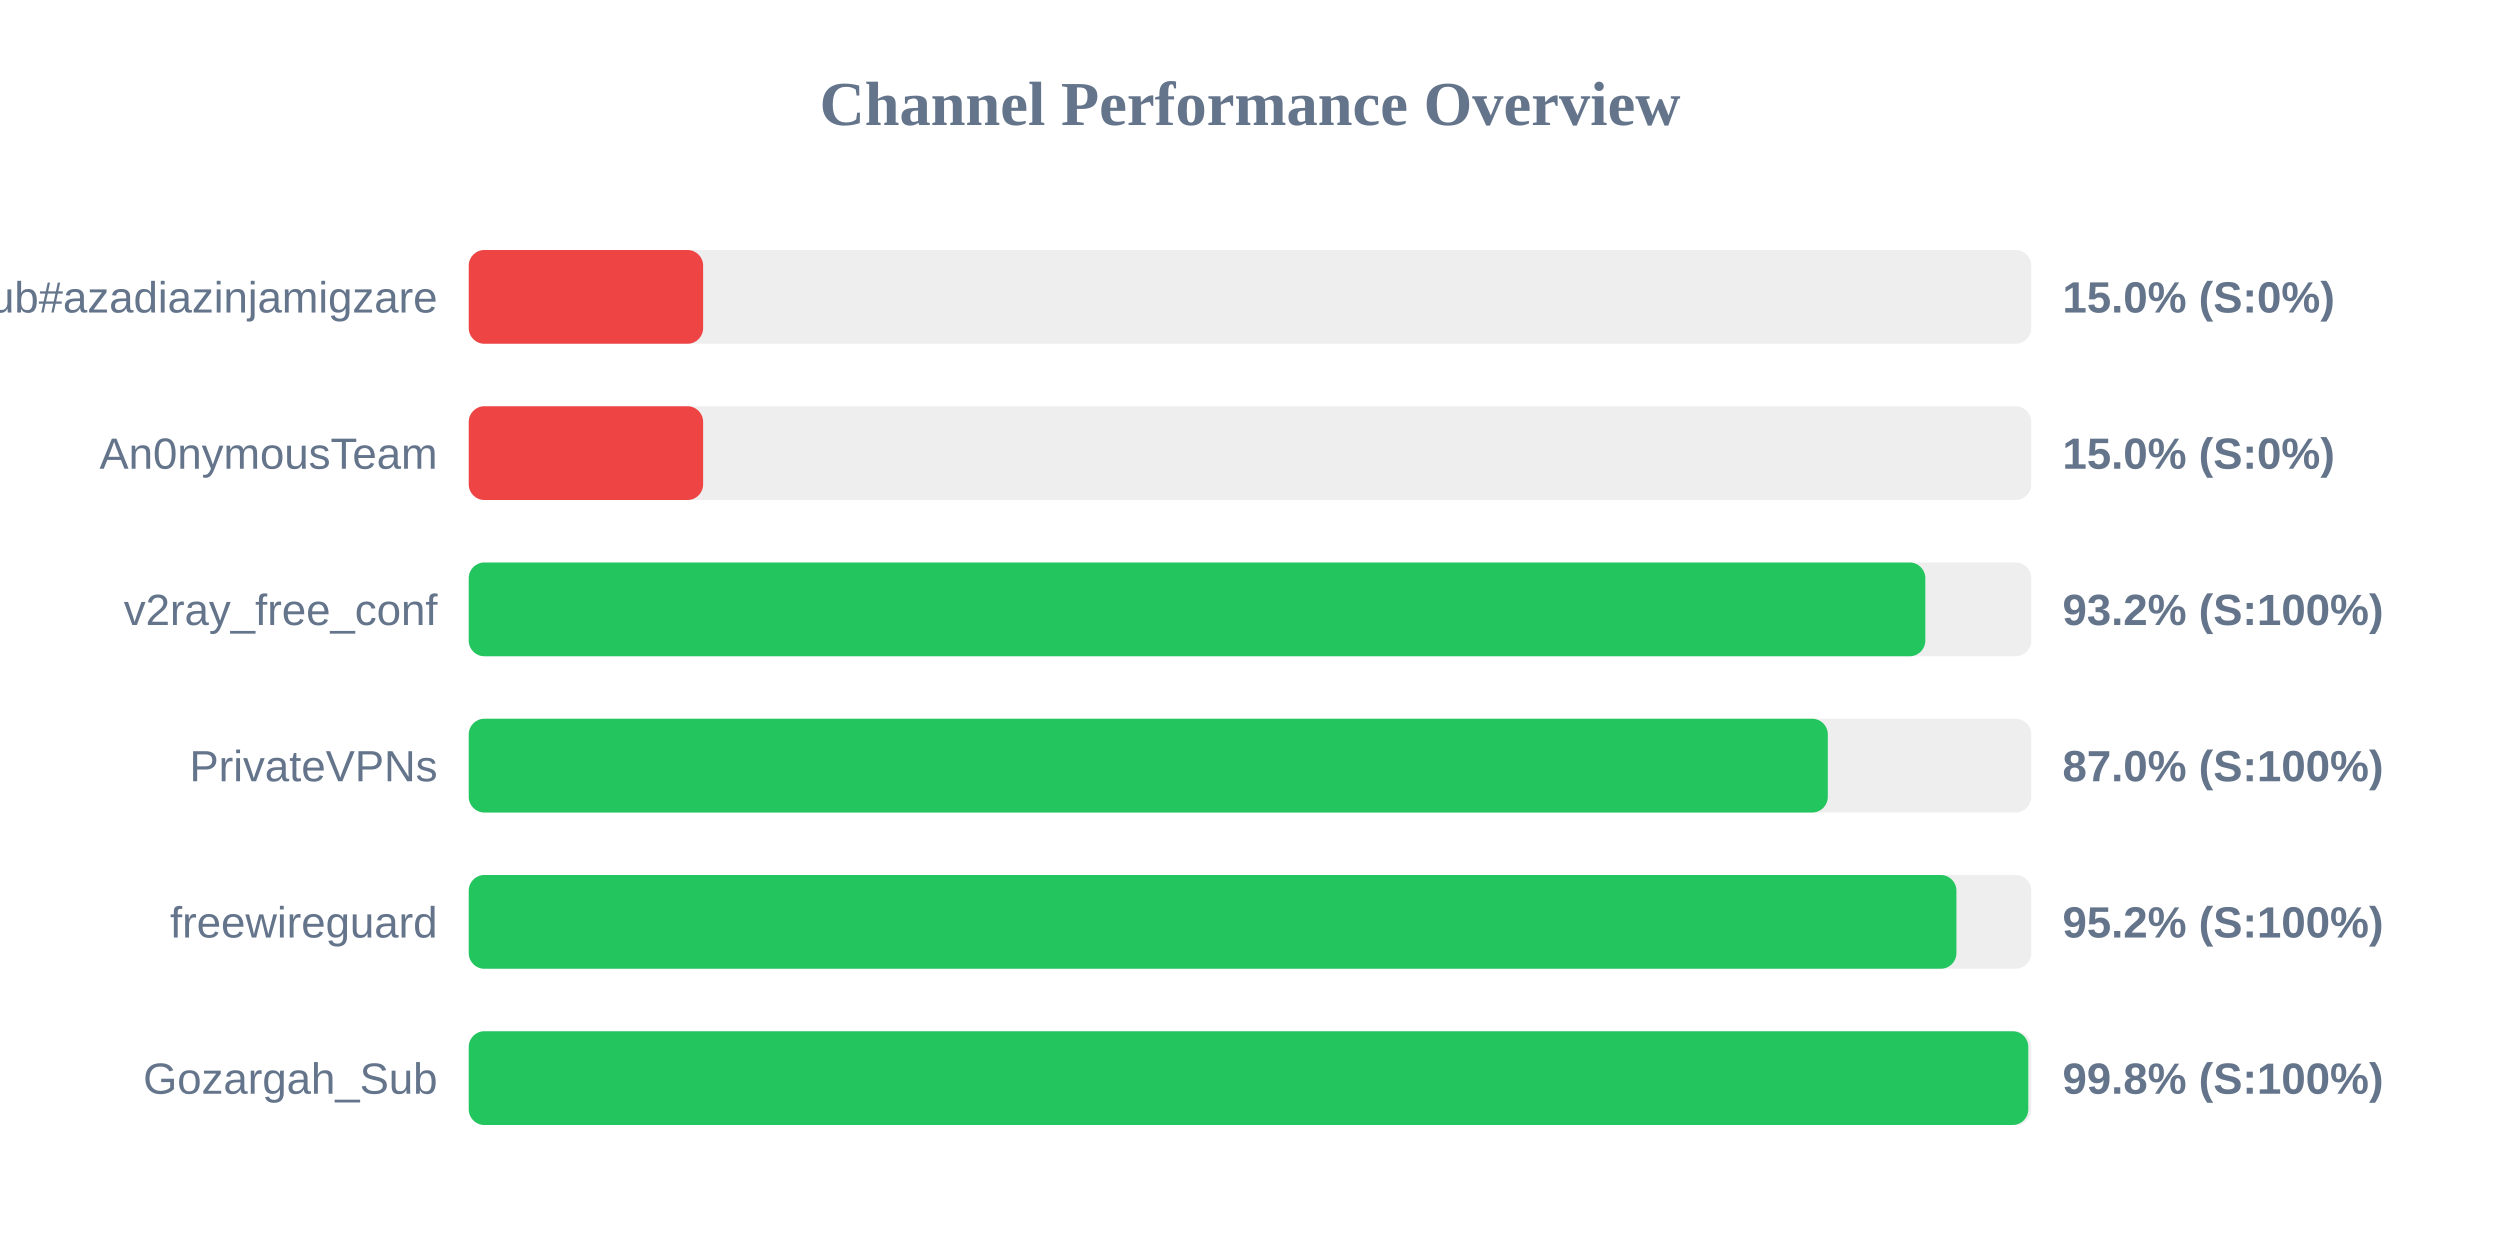
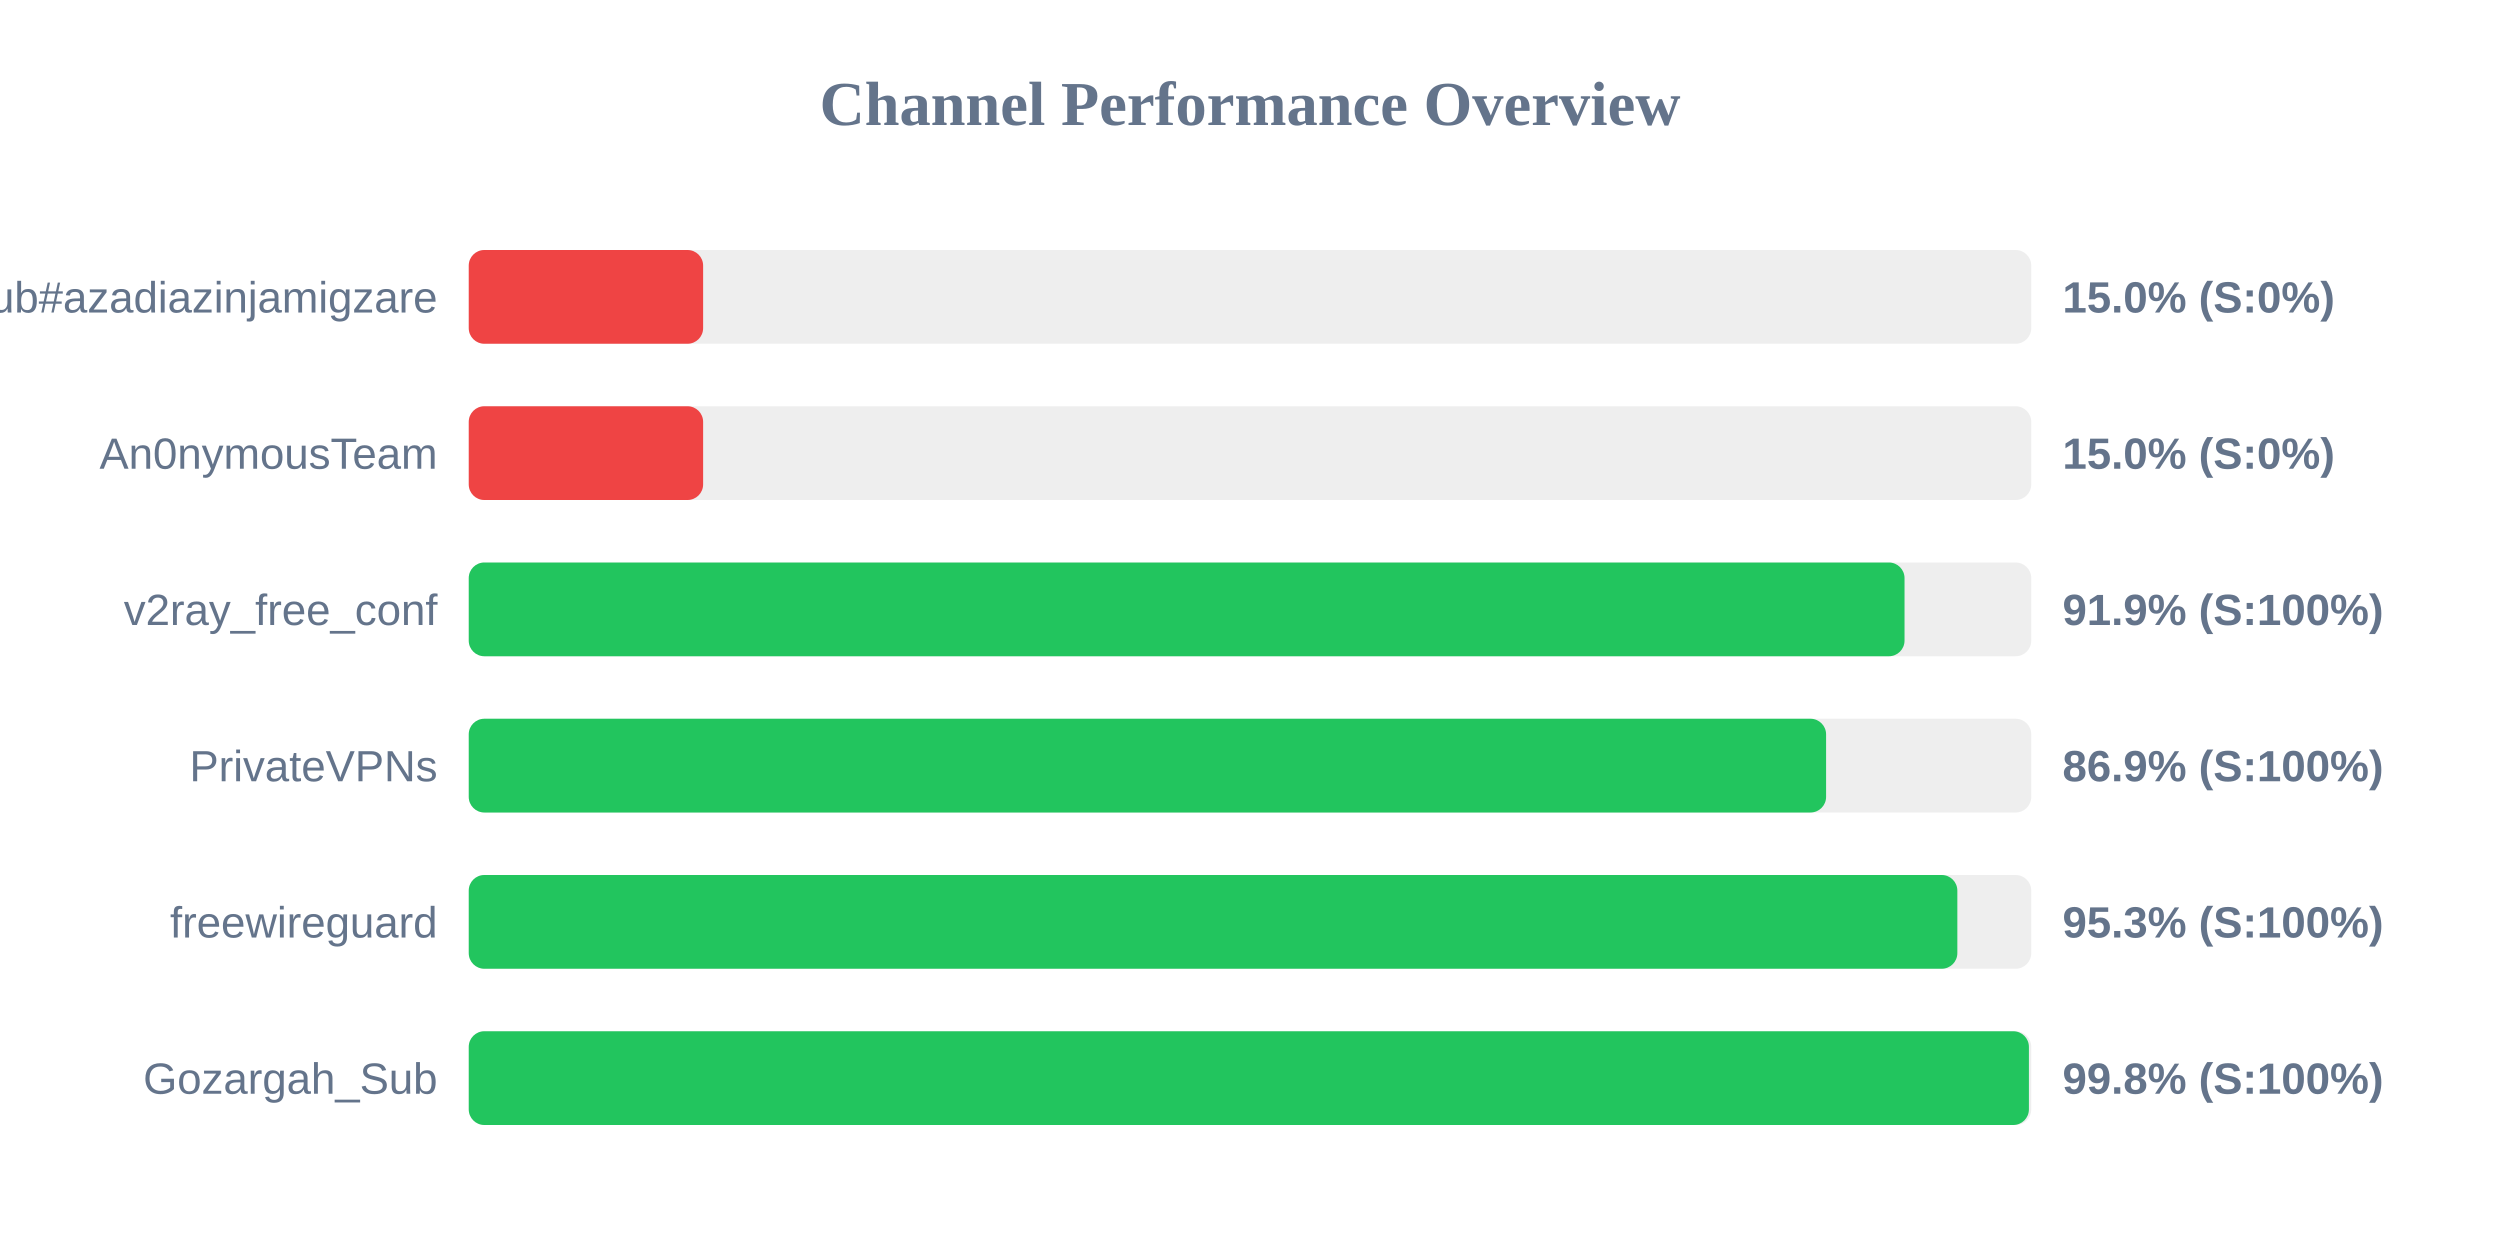
<svg xmlns="http://www.w3.org/2000/svg" width="800" height="400" version="1.1">
  <style>
        .row { font: 14px Arial; fill: #64748b; }
        .score { font: bold 14px Arial; fill: #64748b; }
    </style>
  <text x="400" y="40" text-anchor="middle" font-size="20px" font-weight="bold" fill="#64748b">Channel Performance Overview</text>
  <rect x="150" y="80" width="500" height="30" fill="#eee" rx="5" />
  <rect x="150" y="80" width="75.0" height="30" fill="#ef4444" rx="5" />
  <text x="140" y="100" text-anchor="end" class="row">Sub#azadiazinjamigzare</text>
  <text x="660" y="100" text-anchor="start" class="score">15.0% (S:0%)</text>
  <rect x="150" y="130" width="500" height="30" fill="#eee" rx="5" />
  <rect x="150" y="130" width="75.0" height="30" fill="#ef4444" rx="5" />
  <text x="140" y="150" text-anchor="end" class="row">An0nymousTeam</text>
  <text x="660" y="150" text-anchor="start" class="score">15.0% (S:0%)</text>
  <rect x="150" y="180" width="500" height="30" fill="#eee" rx="5" />
-   <rect x="150" y="180" width="466.1" height="30" fill="#22c55e" rx="5" />
+   <rect x="150" y="180" width="459.45" height="30" fill="#22c55e" rx="5" />
  <text x="140" y="200" text-anchor="end" class="row">v2ray_free_conf</text>
-   <text x="660" y="200" text-anchor="start" class="score">93.2% (S:100%)</text>
+   <text x="660" y="200" text-anchor="start" class="score">91.9% (S:100%)</text>
  <rect x="150" y="230" width="500" height="30" fill="#eee" rx="5" />
-   <rect x="150" y="230" width="434.9" height="30" fill="#22c55e" rx="5" />
+   <rect x="150" y="230" width="434.35" height="30" fill="#22c55e" rx="5" />
  <text x="140" y="250" text-anchor="end" class="row">PrivateVPNs</text>
-   <text x="660" y="250" text-anchor="start" class="score">87.0% (S:100%)</text>
+   <text x="660" y="250" text-anchor="start" class="score">86.9% (S:100%)</text>
  <rect x="150" y="280" width="500" height="30" fill="#eee" rx="5" />
-   <rect x="150" y="280" width="476.05" height="30" fill="#22c55e" rx="5" />
+   <rect x="150" y="280" width="476.35" height="30" fill="#22c55e" rx="5" />
  <text x="140" y="300" text-anchor="end" class="row">freewireguard</text>
-   <text x="660" y="300" text-anchor="start" class="score">95.2% (S:100%)</text>
+   <text x="660" y="300" text-anchor="start" class="score">95.3% (S:100%)</text>
  <rect x="150" y="330" width="500" height="30" fill="#eee" rx="5" />
-   <rect x="150" y="330" width="499.05" height="30" fill="#22c55e" rx="5" />
+   <rect x="150" y="330" width="499.25" height="30" fill="#22c55e" rx="5" />
  <text x="140" y="350" text-anchor="end" class="row">Gozargah_Sub</text>
  <text x="660" y="350" text-anchor="start" class="score">99.8% (S:100%)</text>
</svg>
